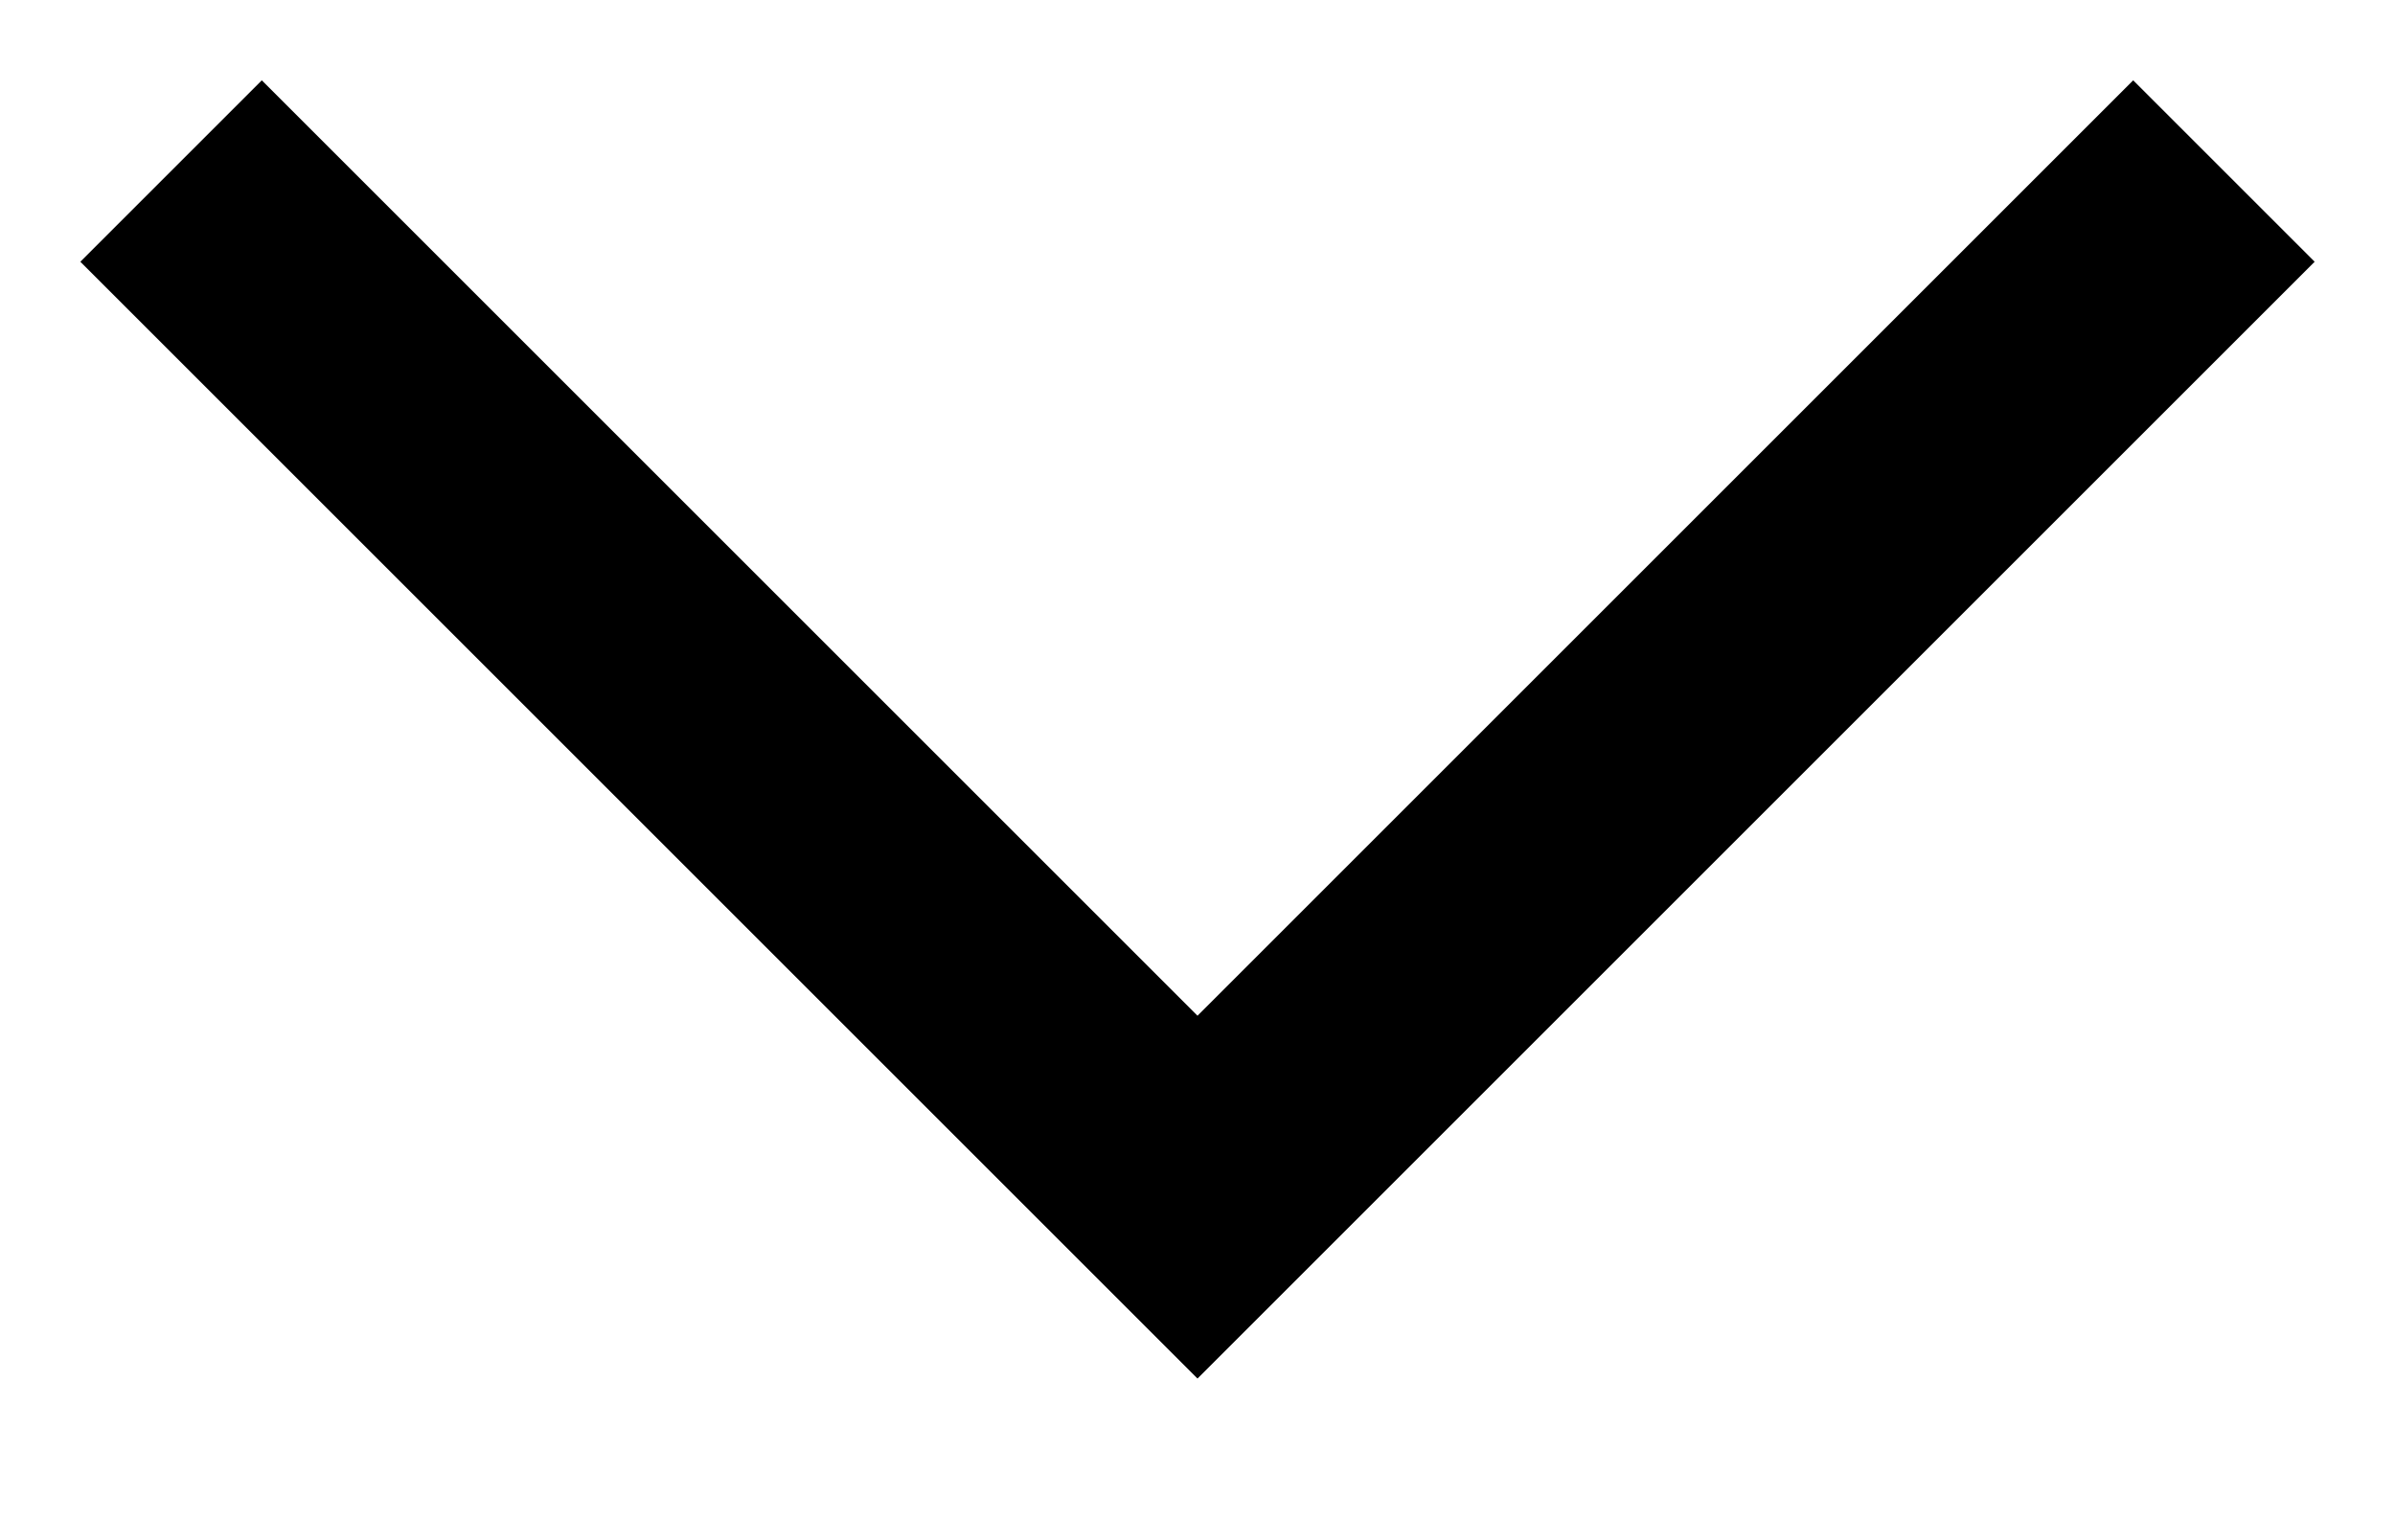
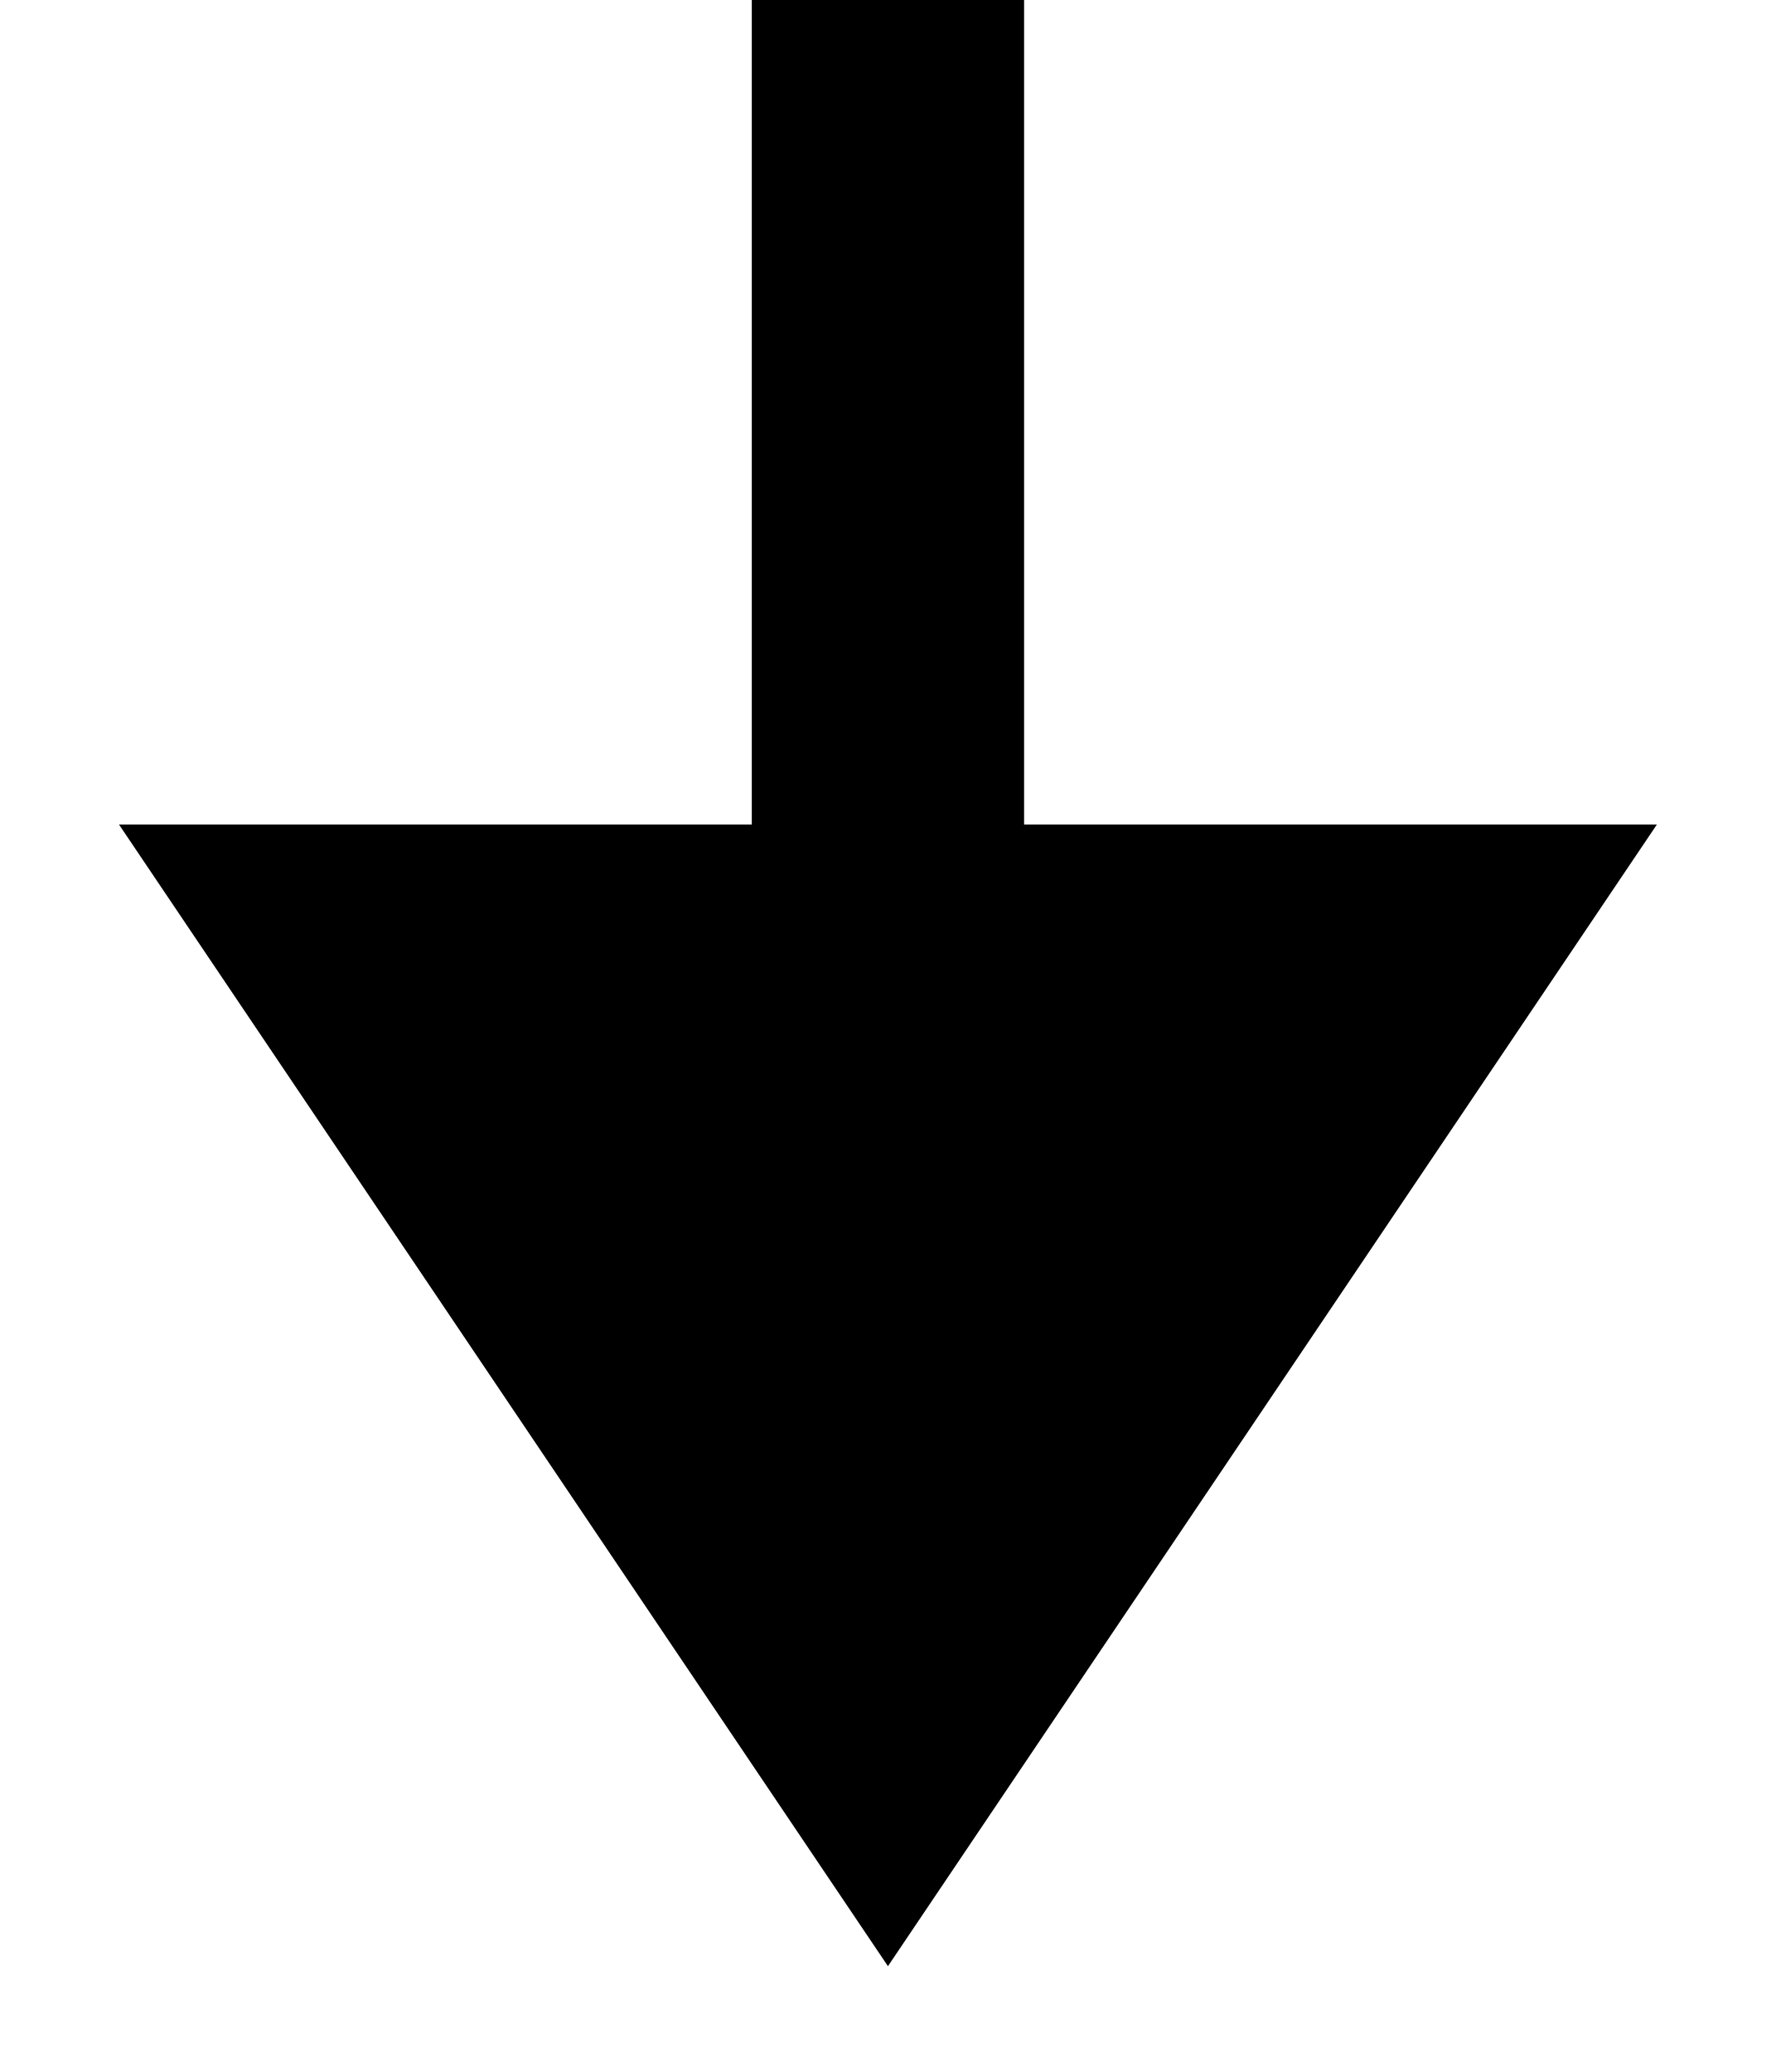
- <svg xmlns="http://www.w3.org/2000/svg" className="svg" width="14" height="9" viewBox="0 0 14 9" fill="none">
-   <path className="path" d="M1 1L7 7L13 1" stroke="black" stroke-width="1.5" />
+ <svg xmlns="http://www.w3.org/2000/svg" width="12" height="14" viewBox="0 0 12 14" fill="none">
+   <path d="M6 1.93715e-07L6 11" stroke="black" stroke-width="1.84" />
+   <path d="M6 13.285L11.196 5.571H0.804L6 13.285Z" fill="black" />
</svg>
